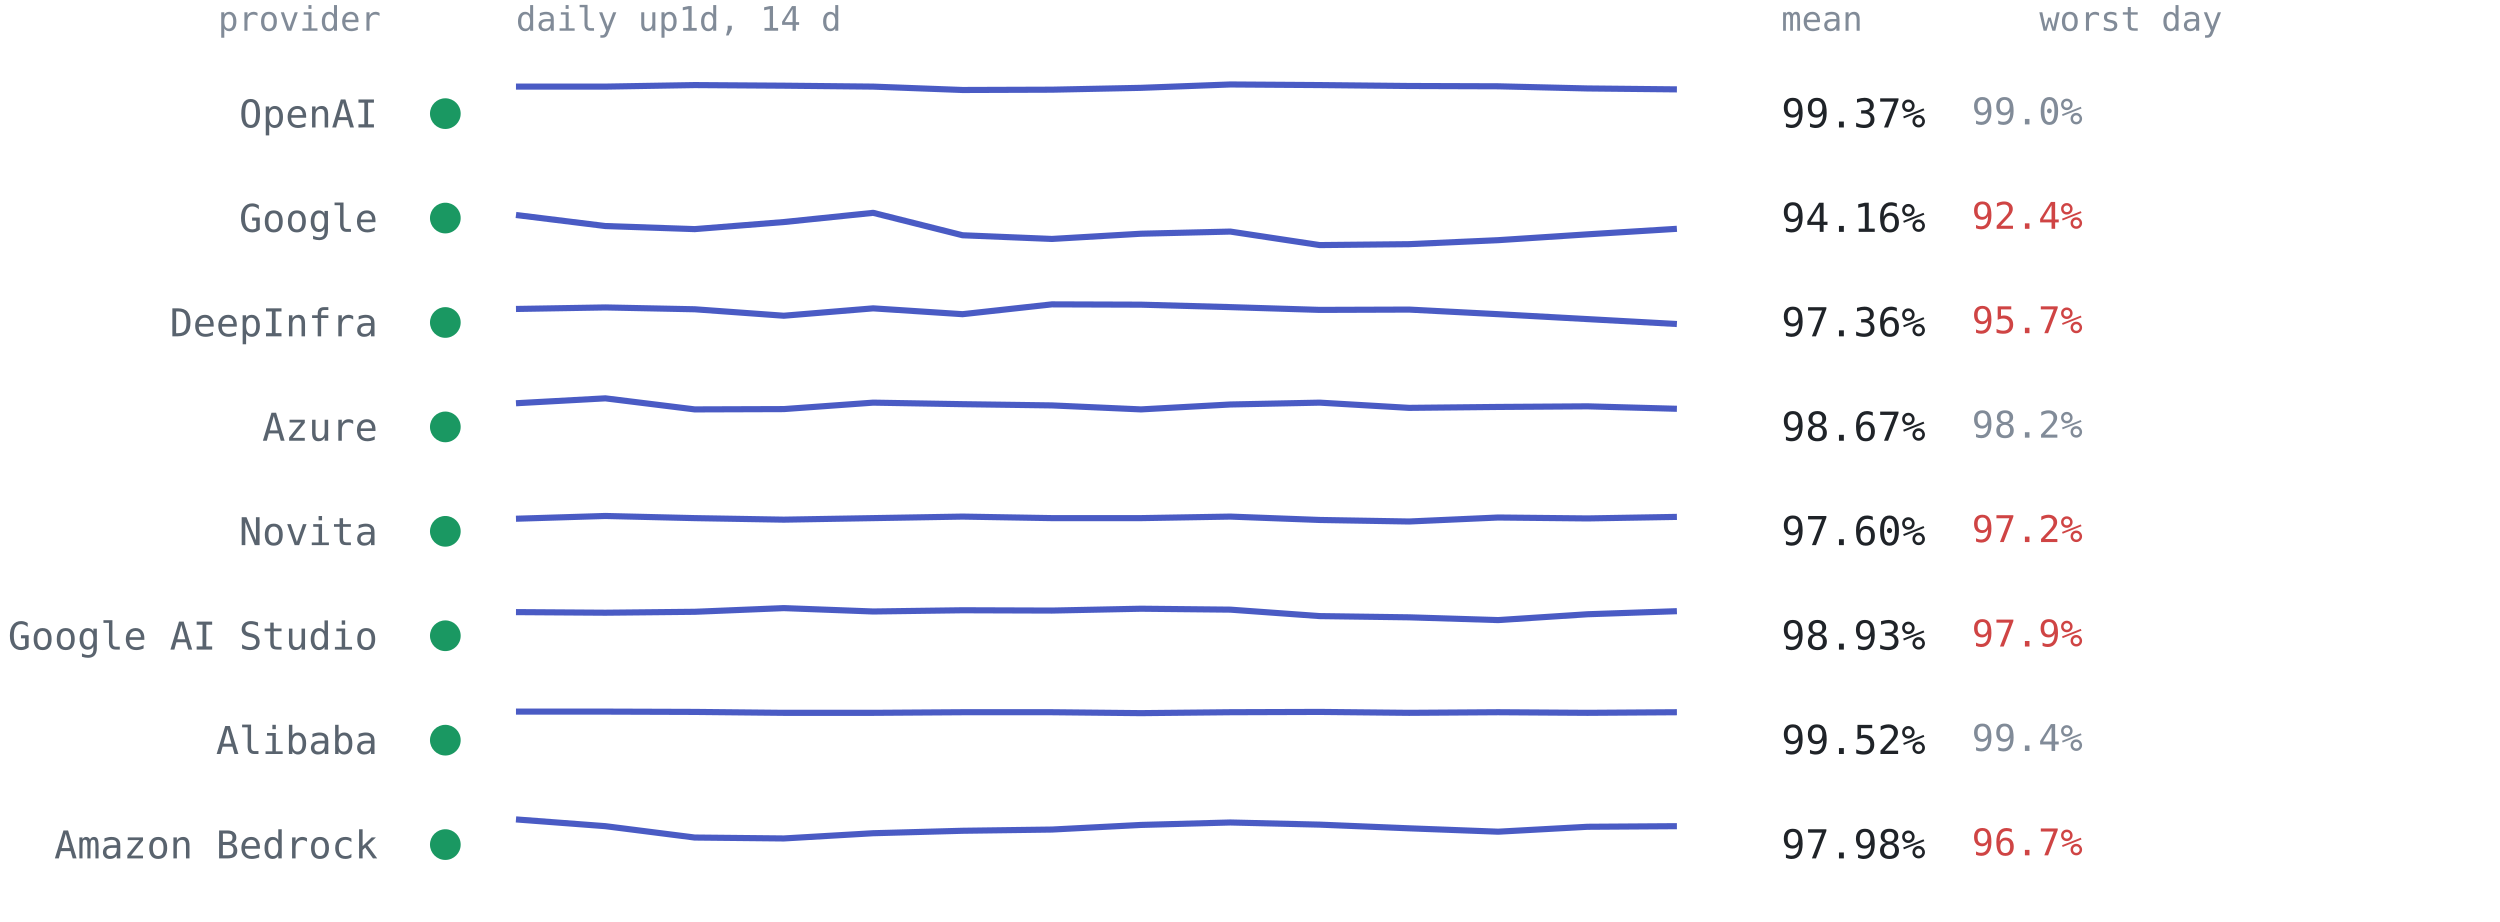
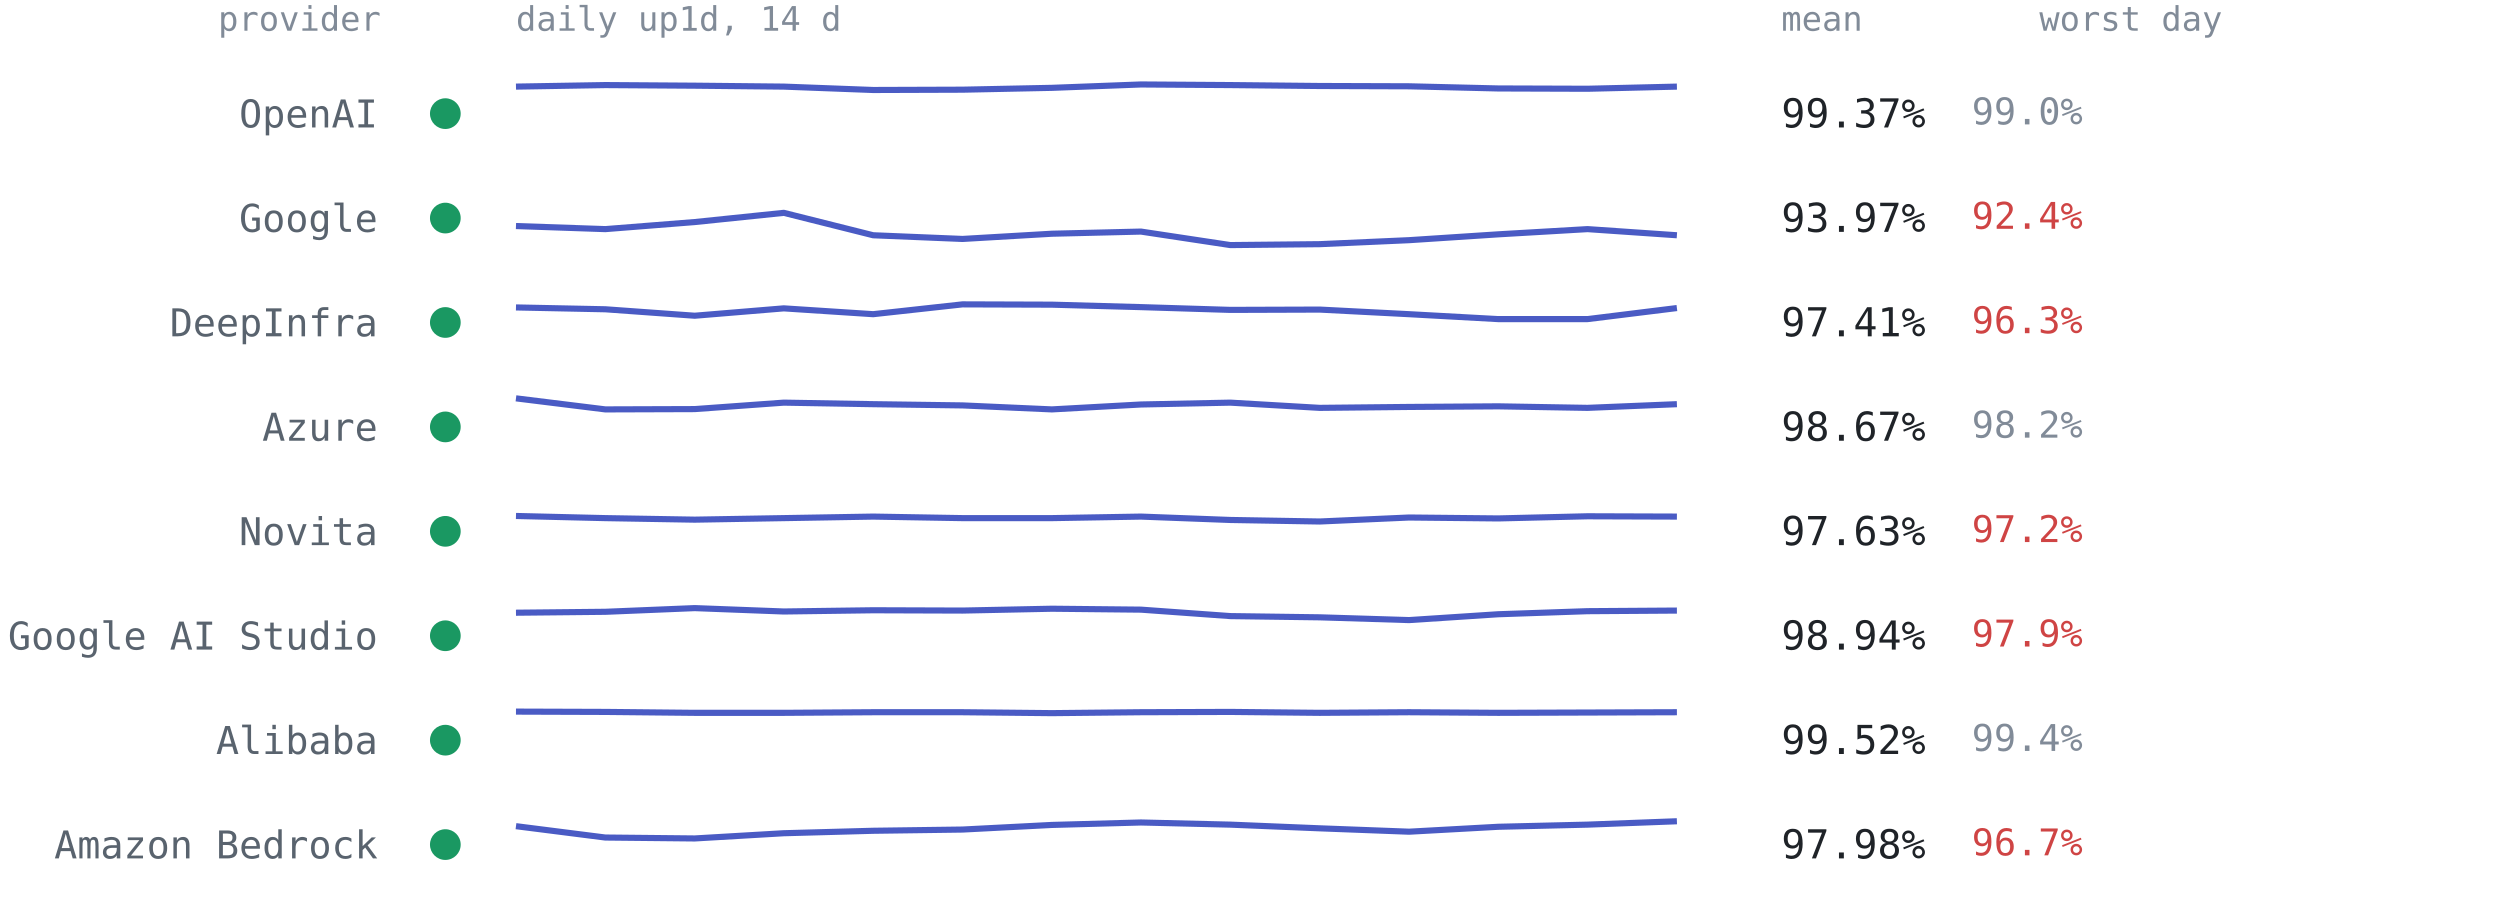
<svg xmlns="http://www.w3.org/2000/svg" viewBox="0 0 814 300" font-family="ui-monospace,SFMono-Regular,Menlo,Consolas,monospace" role="img" aria-label="Per-provider 14-day availability from up1d">
  <text x="124" y="10" text-anchor="end" style="font:11px ui-monospace,SFMono-Regular,Menlo,Consolas,monospace;fill:#818b98">provider</text>
  <text x="168" y="10" style="font:11px ui-monospace,SFMono-Regular,Menlo,Consolas,monospace;fill:#818b98">daily up1d, 14 d</text>
  <text x="580" y="10" style="font:11px ui-monospace,SFMono-Regular,Menlo,Consolas,monospace;fill:#818b98">mean</text>
  <text x="664" y="10" style="font:11px ui-monospace,SFMono-Regular,Menlo,Consolas,monospace;fill:#818b98">worst day</text>
  <circle cx="145" cy="37.0" r="5" fill="#1a9862" />
  <text x="123" y="41.5" text-anchor="end" style="font:12.5px ui-monospace,SFMono-Regular,Menlo,Consolas,monospace;fill:#59636e">OpenAI</text>
-   <polyline points="168.0,28.2 197.1,28.2 226.2,27.7 255.2,27.9 284.3,28.2 313.4,29.3 342.5,29.2 371.5,28.6 400.6,27.5 429.7,27.7 458.8,28.0 487.8,28.1 516.9,28.8 546.0,29.1" fill="none" stroke="#4a5bc4" stroke-width="2" stroke-linejoin="round" />
+   <polyline points="168.0,28.2 197.1,27.7 226.2,27.9 255.2,28.2 284.3,29.3 313.4,29.2 342.5,28.6 371.5,27.5 400.6,27.7 429.7,28.0 458.8,28.1 487.8,28.8 516.9,28.9 546.0,28.2" fill="none" stroke="#4a5bc4" stroke-width="2" stroke-linejoin="round" />
  <text x="580" y="41.5" style="font:13px ui-monospace,SFMono-Regular,Menlo,Consolas,monospace;fill:#1f2328">99.37%</text>
  <text x="642" y="40.5" style="font:12px ui-monospace,SFMono-Regular,Menlo,Consolas,monospace;fill:#818b98">99.0%</text>
  <circle cx="145" cy="71.0" r="5" fill="#1a9862" />
  <text x="123" y="75.5" text-anchor="end" style="font:12.5px ui-monospace,SFMono-Regular,Menlo,Consolas,monospace;fill:#59636e">Google</text>
-   <polyline points="168.0,70.0 197.1,73.6 226.2,74.6 255.2,72.3 284.3,69.3 313.4,76.6 342.5,77.8 371.5,76.1 400.6,75.4 429.7,79.8 458.8,79.5 487.8,78.2 516.9,76.3 546.0,74.5" fill="none" stroke="#4a5bc4" stroke-width="2" stroke-linejoin="round" />
-   <text x="580" y="75.5" style="font:13px ui-monospace,SFMono-Regular,Menlo,Consolas,monospace;fill:#1f2328">94.16%</text>
+   <polyline points="168.0,73.6 197.1,74.6 226.2,72.3 255.2,69.3 284.3,76.6 313.4,77.8 342.5,76.1 371.5,75.4 400.6,79.8 429.7,79.5 458.8,78.2 487.8,76.3 516.9,74.6 546.0,76.6" fill="none" stroke="#4a5bc4" stroke-width="2" stroke-linejoin="round" />
+   <text x="580" y="75.5" style="font:13px ui-monospace,SFMono-Regular,Menlo,Consolas,monospace;fill:#1f2328">93.97%</text>
  <text x="642" y="74.5" style="font:12px ui-monospace,SFMono-Regular,Menlo,Consolas,monospace;fill:#cf4444">92.4%</text>
  <circle cx="145" cy="105.0" r="5" fill="#1a9862" />
  <text x="123" y="109.5" text-anchor="end" style="font:12.5px ui-monospace,SFMono-Regular,Menlo,Consolas,monospace;fill:#59636e">DeepInfra</text>
-   <polyline points="168.0,100.6 197.1,100.1 226.2,100.7 255.2,102.8 284.3,100.4 313.4,102.3 342.5,99.1 371.5,99.2 400.6,100.0 429.7,100.9 458.8,100.8 487.8,102.3 516.9,103.9 546.0,105.5" fill="none" stroke="#4a5bc4" stroke-width="2" stroke-linejoin="round" />
-   <text x="580" y="109.5" style="font:13px ui-monospace,SFMono-Regular,Menlo,Consolas,monospace;fill:#1f2328">97.36%</text>
-   <text x="642" y="108.5" style="font:12px ui-monospace,SFMono-Regular,Menlo,Consolas,monospace;fill:#cf4444">95.7%</text>
+   <polyline points="168.0,100.1 197.1,100.7 226.2,102.8 255.2,100.4 284.3,102.3 313.4,99.1 342.5,99.2 371.5,100.0 400.6,100.9 429.7,100.8 458.8,102.3 487.8,103.9 516.9,103.9 546.0,100.3" fill="none" stroke="#4a5bc4" stroke-width="2" stroke-linejoin="round" />
+   <text x="580" y="109.5" style="font:13px ui-monospace,SFMono-Regular,Menlo,Consolas,monospace;fill:#1f2328">97.41%</text>
+   <text x="642" y="108.5" style="font:12px ui-monospace,SFMono-Regular,Menlo,Consolas,monospace;fill:#cf4444">96.3%</text>
  <circle cx="145" cy="139.0" r="5" fill="#1a9862" />
  <text x="123" y="143.5" text-anchor="end" style="font:12.5px ui-monospace,SFMono-Regular,Menlo,Consolas,monospace;fill:#59636e">Azure</text>
-   <polyline points="168.0,131.3 197.1,129.7 226.2,133.3 255.2,133.2 284.3,131.1 313.4,131.6 342.5,132.0 371.5,133.3 400.6,131.7 429.7,131.1 458.8,132.8 487.8,132.5 516.9,132.3 546.0,133.1" fill="none" stroke="#4a5bc4" stroke-width="2" stroke-linejoin="round" />
+   <polyline points="168.0,129.7 197.1,133.3 226.2,133.2 255.2,131.1 284.3,131.6 313.4,132.0 342.5,133.3 371.5,131.7 400.6,131.1 429.7,132.8 458.8,132.5 487.8,132.3 516.9,132.8 546.0,131.6" fill="none" stroke="#4a5bc4" stroke-width="2" stroke-linejoin="round" />
  <text x="580" y="143.5" style="font:13px ui-monospace,SFMono-Regular,Menlo,Consolas,monospace;fill:#1f2328">98.67%</text>
  <text x="642" y="142.5" style="font:12px ui-monospace,SFMono-Regular,Menlo,Consolas,monospace;fill:#818b98">98.2%</text>
  <circle cx="145" cy="173.0" r="5" fill="#1a9862" />
  <text x="123" y="177.5" text-anchor="end" style="font:12.5px ui-monospace,SFMono-Regular,Menlo,Consolas,monospace;fill:#59636e">Novita</text>
-   <polyline points="168.0,168.9 197.1,168.0 226.2,168.7 255.2,169.2 284.3,168.7 313.4,168.2 342.5,168.7 371.5,168.7 400.6,168.2 429.7,169.3 458.8,169.8 487.8,168.5 516.9,168.8 546.0,168.3" fill="none" stroke="#4a5bc4" stroke-width="2" stroke-linejoin="round" />
-   <text x="580" y="177.5" style="font:13px ui-monospace,SFMono-Regular,Menlo,Consolas,monospace;fill:#1f2328">97.60%</text>
+   <polyline points="168.0,168.0 197.1,168.7 226.2,169.2 255.2,168.7 284.3,168.2 313.4,168.7 342.5,168.7 371.5,168.2 400.6,169.3 429.7,169.8 458.8,168.5 487.8,168.8 516.9,168.1 546.0,168.2" fill="none" stroke="#4a5bc4" stroke-width="2" stroke-linejoin="round" />
+   <text x="580" y="177.5" style="font:13px ui-monospace,SFMono-Regular,Menlo,Consolas,monospace;fill:#1f2328">97.63%</text>
  <text x="642" y="176.5" style="font:12px ui-monospace,SFMono-Regular,Menlo,Consolas,monospace;fill:#cf4444">97.2%</text>
  <circle cx="145" cy="207.0" r="5" fill="#1a9862" />
  <text x="123" y="211.5" text-anchor="end" style="font:12.5px ui-monospace,SFMono-Regular,Menlo,Consolas,monospace;fill:#59636e">Google AI Studio</text>
-   <polyline points="168.0,199.3 197.1,199.5 226.2,199.2 255.2,198.0 284.3,199.1 313.4,198.7 342.5,198.8 371.5,198.2 400.6,198.5 429.7,200.6 458.8,201.0 487.8,201.9 516.9,200.0 546.0,199.0" fill="none" stroke="#4a5bc4" stroke-width="2" stroke-linejoin="round" />
-   <text x="580" y="211.5" style="font:13px ui-monospace,SFMono-Regular,Menlo,Consolas,monospace;fill:#1f2328">98.93%</text>
+   <polyline points="168.0,199.5 197.1,199.2 226.2,198.0 255.2,199.1 284.3,198.7 313.4,198.8 342.5,198.2 371.5,198.5 400.6,200.6 429.7,201.0 458.8,201.9 487.8,200.0 516.9,199.0 546.0,198.8" fill="none" stroke="#4a5bc4" stroke-width="2" stroke-linejoin="round" />
+   <text x="580" y="211.5" style="font:13px ui-monospace,SFMono-Regular,Menlo,Consolas,monospace;fill:#1f2328">98.94%</text>
  <text x="642" y="210.5" style="font:12px ui-monospace,SFMono-Regular,Menlo,Consolas,monospace;fill:#cf4444">97.9%</text>
  <circle cx="145" cy="241.0" r="5" fill="#1a9862" />
  <text x="123" y="245.5" text-anchor="end" style="font:12.5px ui-monospace,SFMono-Regular,Menlo,Consolas,monospace;fill:#59636e">Alibaba</text>
-   <polyline points="168.0,231.7 197.1,231.7 226.2,231.8 255.2,232.1 284.3,232.1 313.4,231.9 342.5,231.9 371.5,232.2 400.6,231.9 429.7,231.8 458.8,232.1 487.8,231.9 516.9,232.1 546.0,231.9" fill="none" stroke="#4a5bc4" stroke-width="2" stroke-linejoin="round" />
+   <polyline points="168.0,231.7 197.1,231.8 226.2,232.1 255.2,232.1 284.3,231.9 313.4,231.9 342.5,232.2 371.5,231.9 400.6,231.8 429.7,232.1 458.8,231.9 487.8,232.1 516.9,232.0 546.0,231.9" fill="none" stroke="#4a5bc4" stroke-width="2" stroke-linejoin="round" />
  <text x="580" y="245.5" style="font:13px ui-monospace,SFMono-Regular,Menlo,Consolas,monospace;fill:#1f2328">99.52%</text>
  <text x="642" y="244.5" style="font:12px ui-monospace,SFMono-Regular,Menlo,Consolas,monospace;fill:#818b98">99.4%</text>
  <circle cx="145" cy="275.0" r="5" fill="#1a9862" />
  <text x="123" y="279.5" text-anchor="end" style="font:12.5px ui-monospace,SFMono-Regular,Menlo,Consolas,monospace;fill:#59636e">Amazon Bedrock</text>
-   <polyline points="168.0,266.8 197.1,269.0 226.2,272.7 255.2,273.0 284.3,271.3 313.4,270.5 342.5,270.1 371.5,268.6 400.6,267.8 429.7,268.5 458.8,269.7 487.8,270.8 516.9,269.2 546.0,269.0" fill="none" stroke="#4a5bc4" stroke-width="2" stroke-linejoin="round" />
+   <polyline points="168.0,269.0 197.1,272.7 226.2,273.0 255.2,271.3 284.3,270.5 313.4,270.1 342.5,268.6 371.5,267.8 400.6,268.5 429.7,269.7 458.8,270.8 487.8,269.2 516.9,268.5 546.0,267.4" fill="none" stroke="#4a5bc4" stroke-width="2" stroke-linejoin="round" />
  <text x="580" y="279.5" style="font:13px ui-monospace,SFMono-Regular,Menlo,Consolas,monospace;fill:#1f2328">97.98%</text>
  <text x="642" y="278.5" style="font:12px ui-monospace,SFMono-Regular,Menlo,Consolas,monospace;fill:#cf4444">96.7%</text>
</svg>
